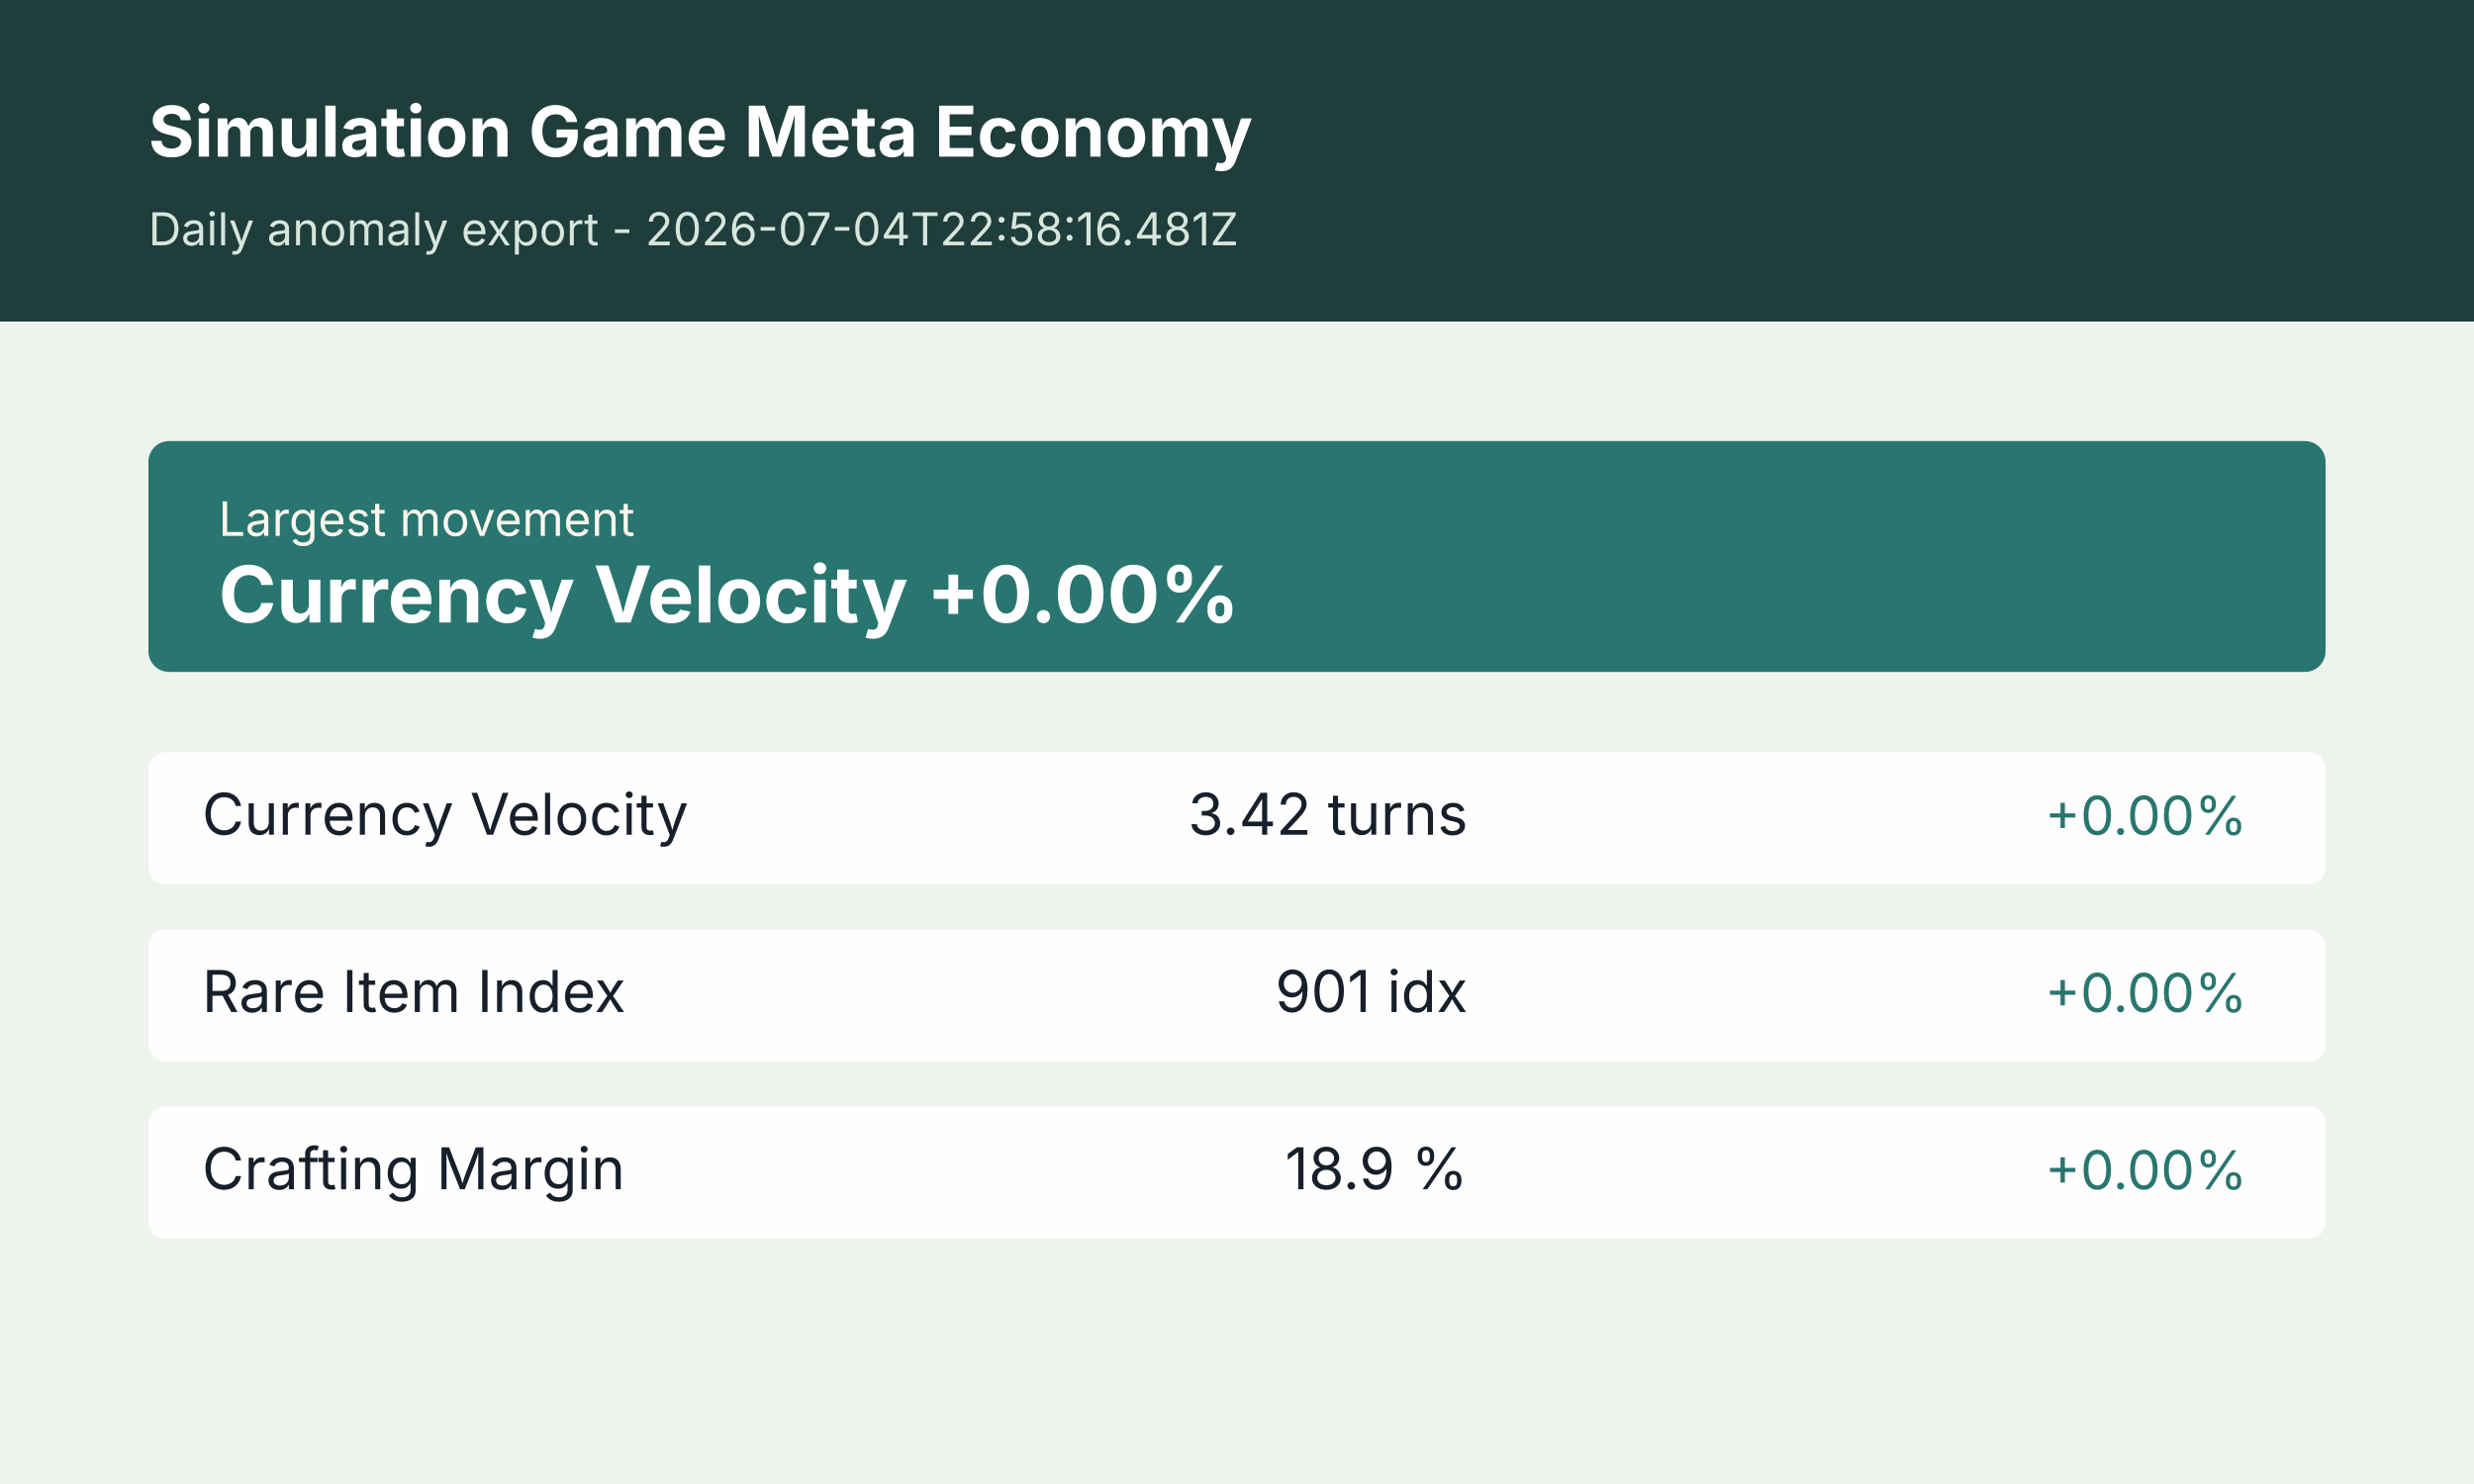
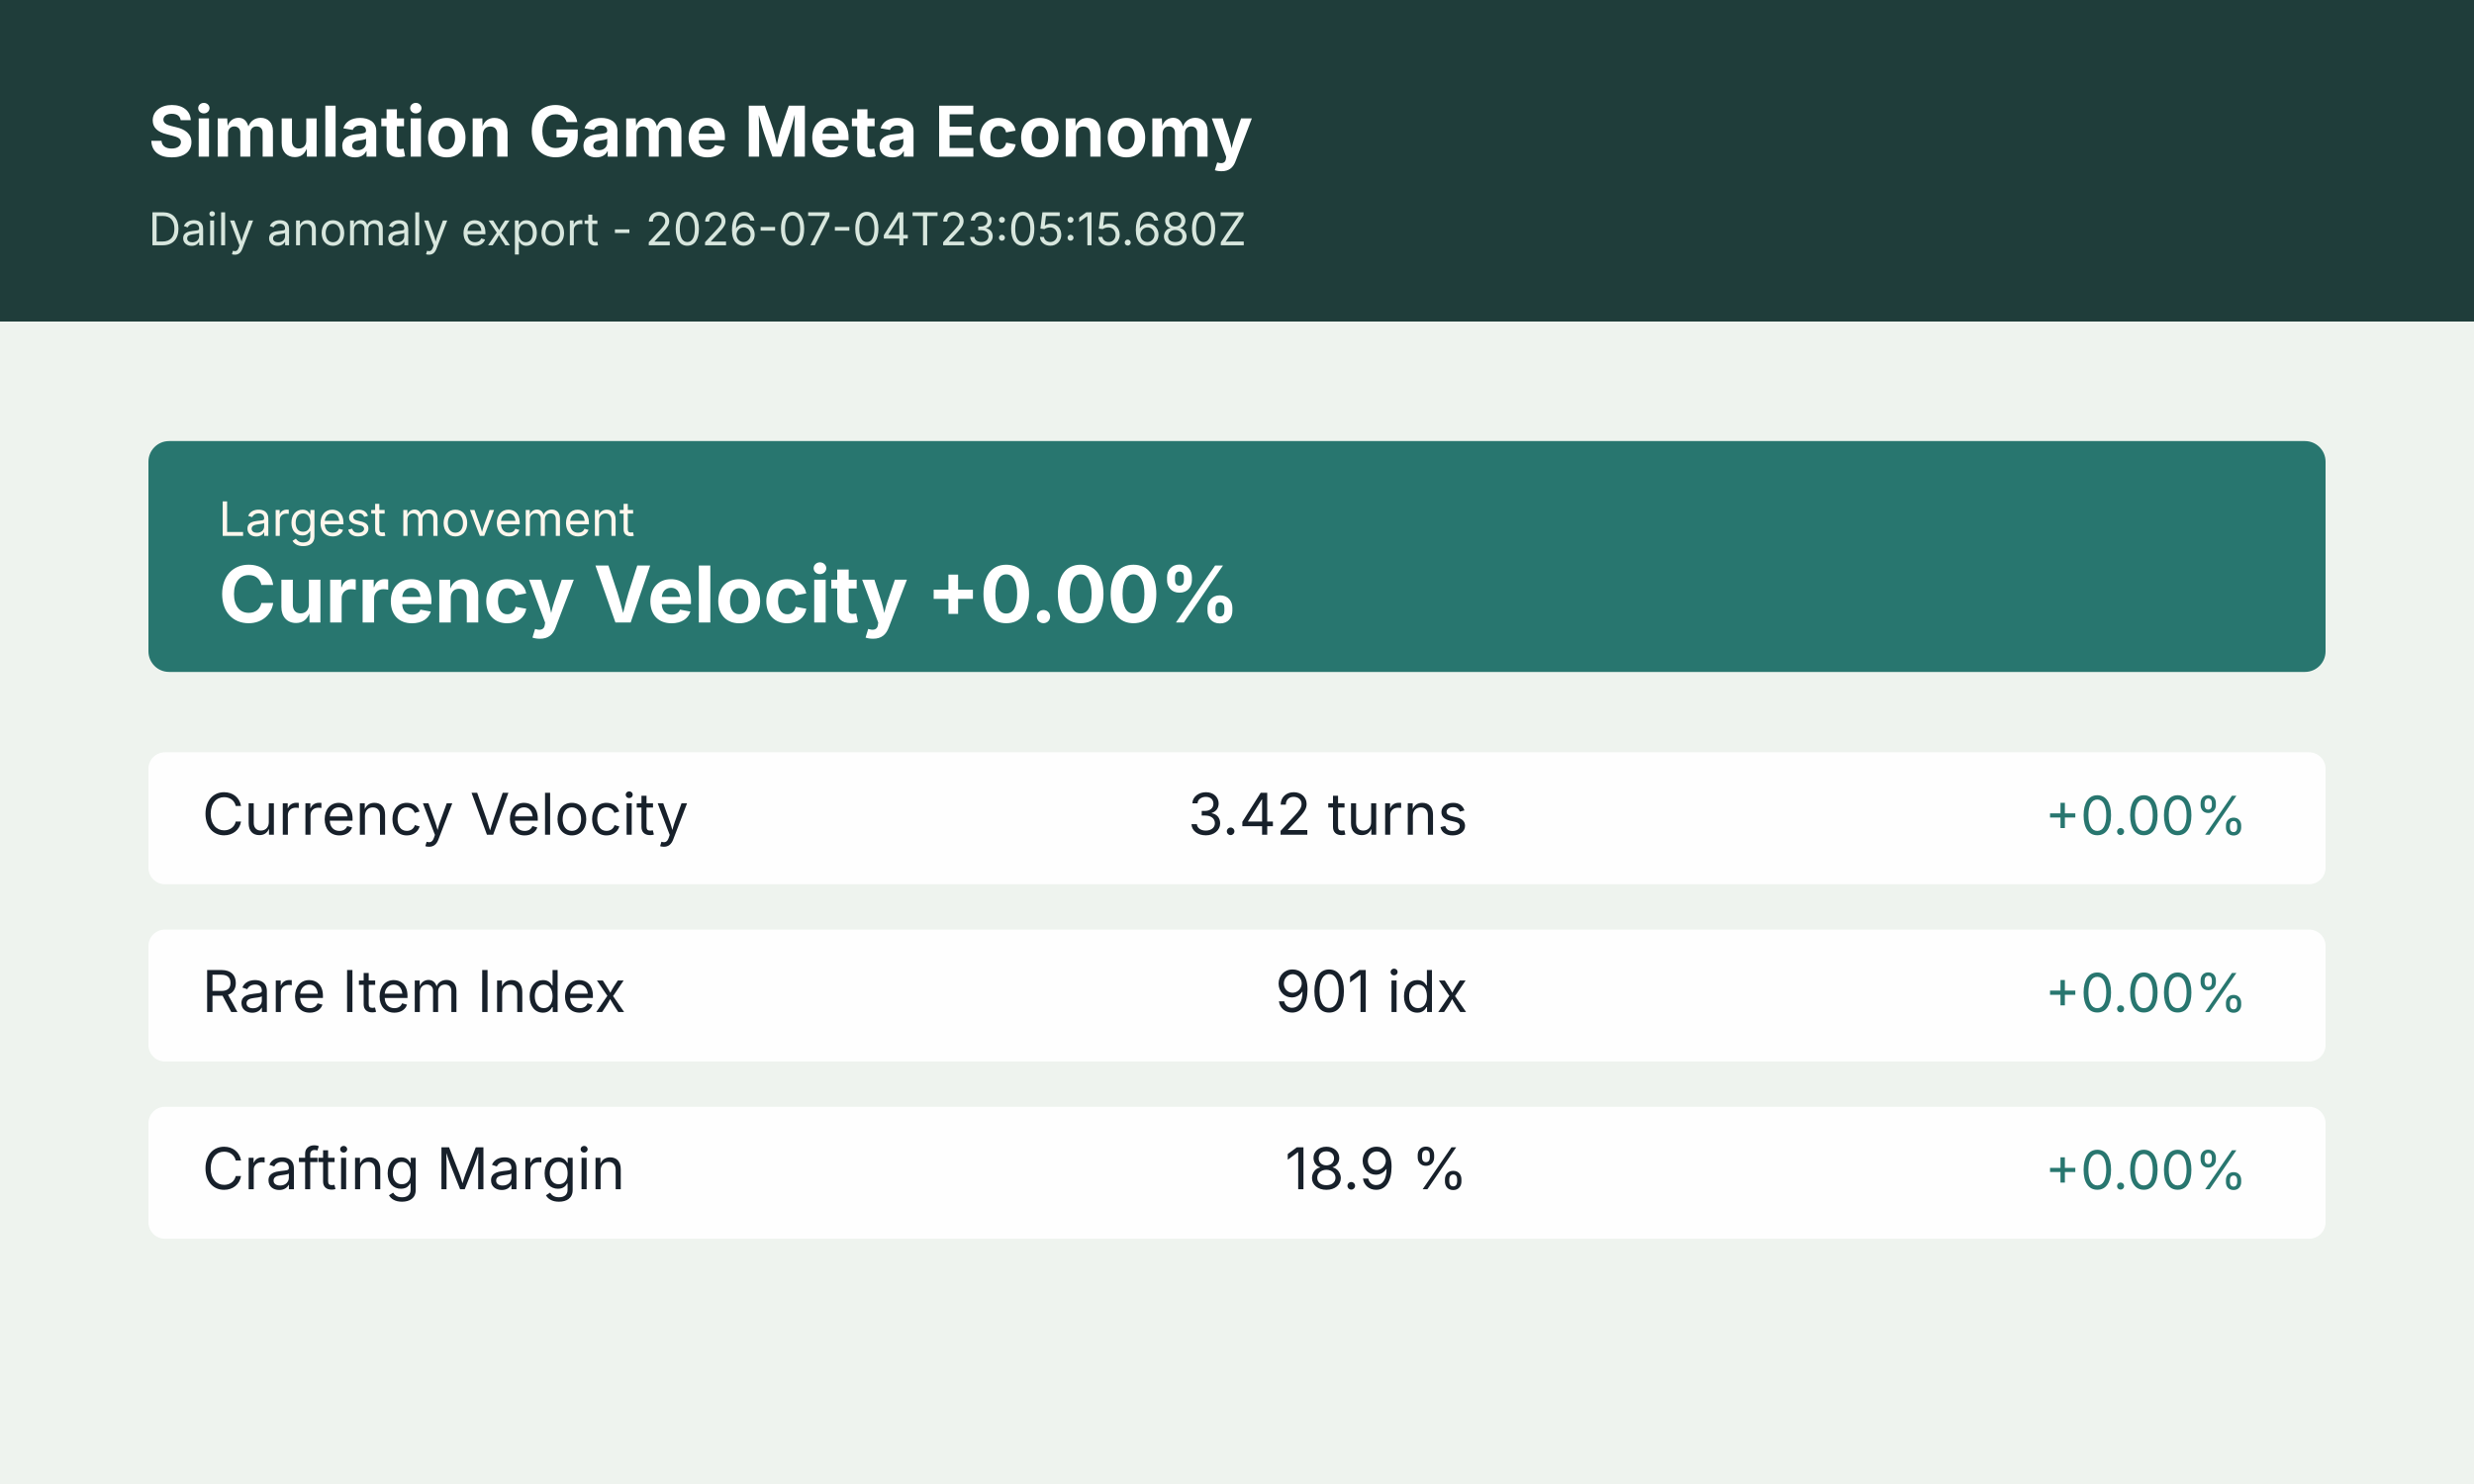
<svg xmlns="http://www.w3.org/2000/svg" width="1200" height="720" viewBox="0 0 1200 720" role="img" aria-label="Simulation Game Meta Economy anomaly summary">
  <rect width="1200" height="720" fill="#f4f7f2" />
  <rect x="0" y="0" width="1200" height="156" fill="#1f3d3a" />
  <rect x="0" y="156" width="1200" height="564" fill="#eef3ee" />
  <text x="72" y="76" font-size="34" font-weight="700" font-family="Inter, Arial, sans-serif" fill="#ffffff">Simulation Game Meta Economy</text>
-   <text x="72" y="119" font-size="22" font-family="Inter, Arial, sans-serif" fill="#d7e6dd">Daily anomaly export - 2026-07-04T22:58:16.481Z</text>
+   <text x="72" y="119" font-size="22" font-family="Inter, Arial, sans-serif" fill="#d7e6dd">Daily anomaly export - 2026-07-04T23:05:15.680Z</text>
  <g transform="translate(72 214)">
    <rect width="1056" height="112" rx="10" fill="#28766f" />
    <text x="34" y="46" font-size="23" font-family="Inter, Arial, sans-serif" fill="#fff7ed">Largest movement</text>
    <text x="34" y="88" font-size="38" font-weight="700" font-family="Inter, Arial, sans-serif" fill="#ffffff">Currency Velocity +0.00%</text>
  </g>
  <g transform="translate(72 365)">
    <rect width="1056" height="64" rx="8" fill="#ffffff" opacity="0.94" />
    <text x="26" y="40" font-size="28" font-family="Inter, Arial, sans-serif" fill="#17202a">Currency Velocity</text>
    <text x="640" y="40" font-size="28" font-family="Inter, Arial, sans-serif" fill="#17202a" text-anchor="end">3.42 turns</text>
    <text x="1018" y="40" font-size="26" font-family="Inter, Arial, sans-serif" fill="#28766f" text-anchor="end">+0.00%</text>
  </g>
  <g transform="translate(72 451)">
    <rect width="1056" height="64" rx="8" fill="#ffffff" opacity="0.94" />
    <text x="26" y="40" font-size="28" font-family="Inter, Arial, sans-serif" fill="#17202a">Rare Item Index</text>
    <text x="640" y="40" font-size="28" font-family="Inter, Arial, sans-serif" fill="#17202a" text-anchor="end">901 idx</text>
    <text x="1018" y="40" font-size="26" font-family="Inter, Arial, sans-serif" fill="#28766f" text-anchor="end">+0.00%</text>
  </g>
  <g transform="translate(72 537)">
    <rect width="1056" height="64" rx="8" fill="#ffffff" opacity="0.94" />
    <text x="26" y="40" font-size="28" font-family="Inter, Arial, sans-serif" fill="#17202a">Crafting Margin</text>
    <text x="640" y="40" font-size="28" font-family="Inter, Arial, sans-serif" fill="#17202a" text-anchor="end">18.9 %</text>
    <text x="1018" y="40" font-size="26" font-family="Inter, Arial, sans-serif" fill="#28766f" text-anchor="end">+0.00%</text>
  </g>
</svg>
